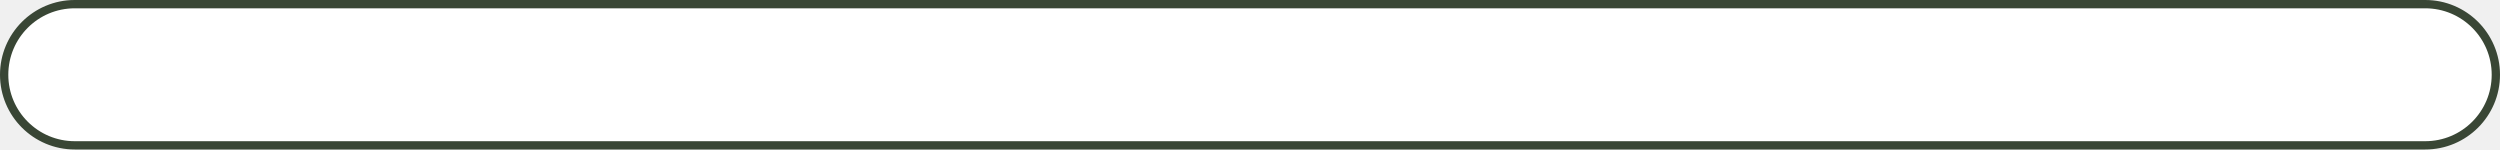
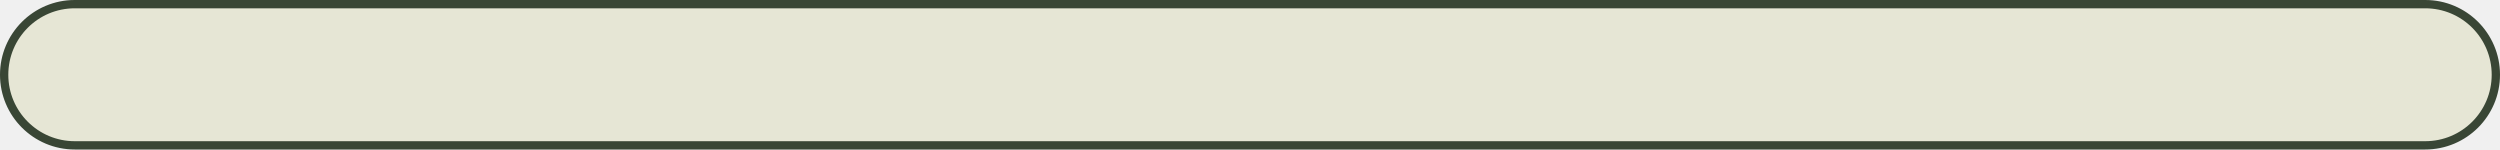
<svg xmlns="http://www.w3.org/2000/svg" width="301" height="18" viewBox="0 0 301 18" fill="none">
-   <rect x="0.5" y="0.5" width="300" height="17" rx="8.5" fill="white" stroke="#394635" />
+   <rect x="0.5" y="0.5" width="300" height="17" rx="8.5" fill="#E6E6D5" stroke="#394635" />
</svg>
